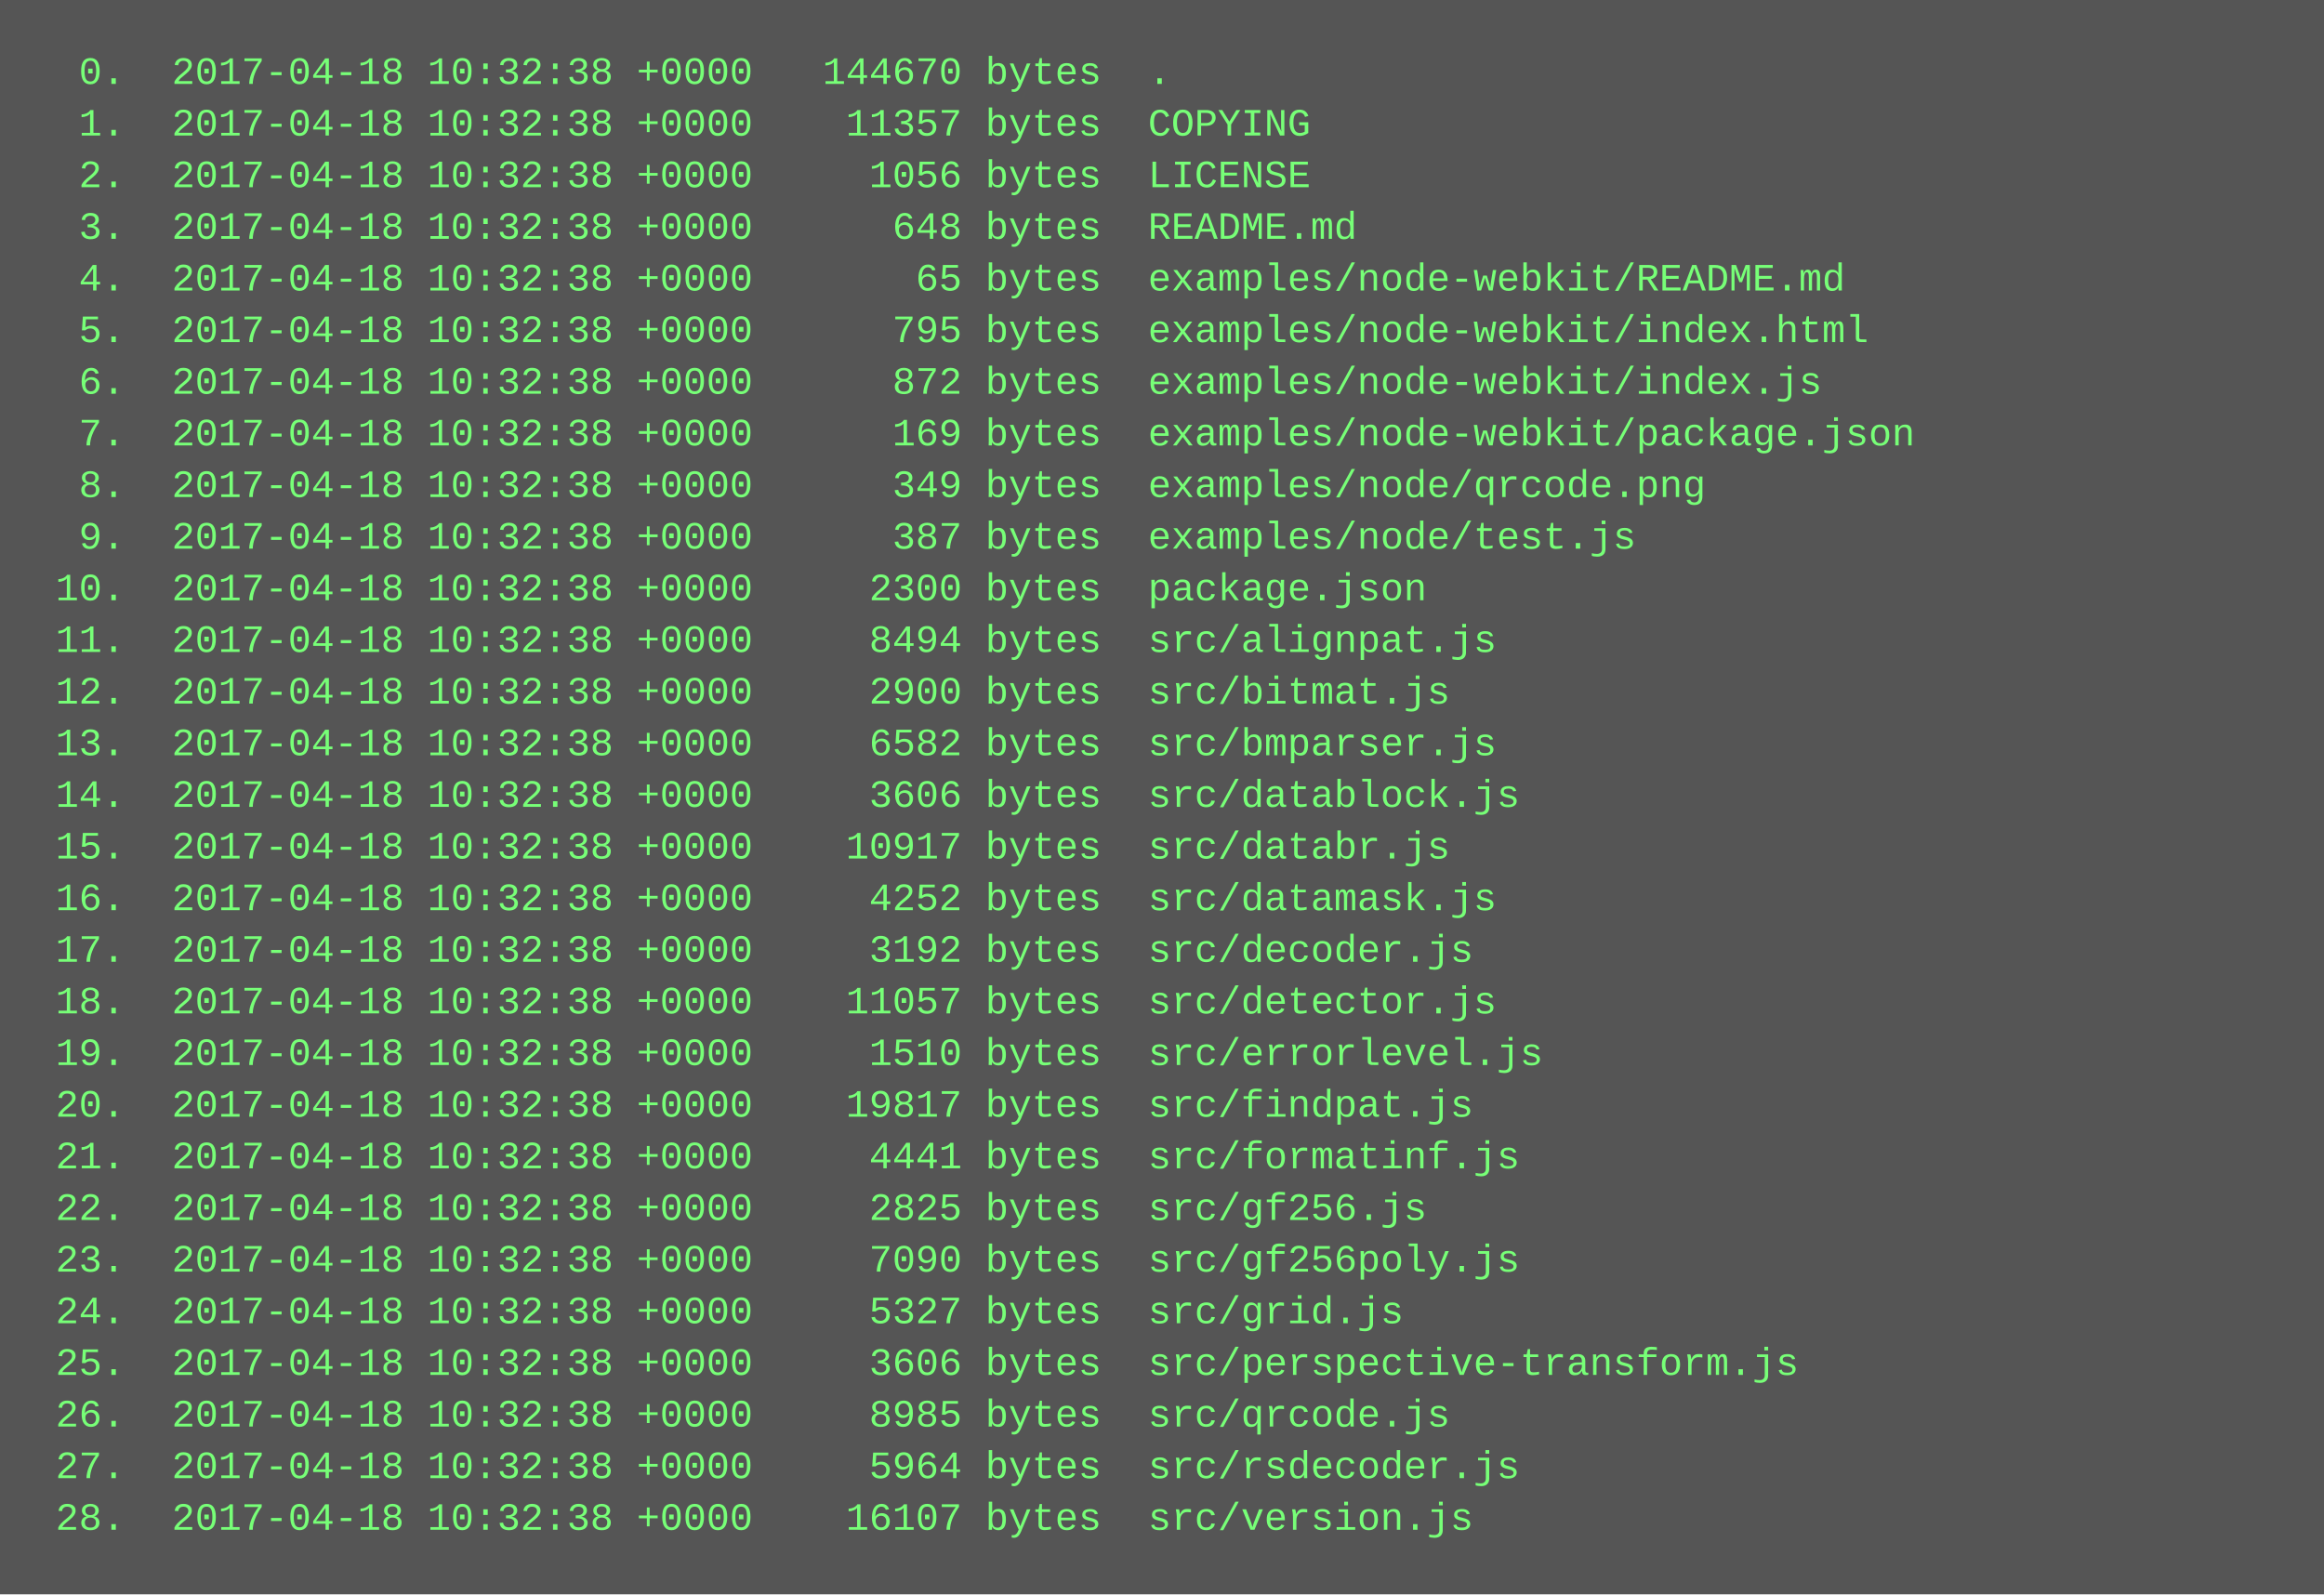
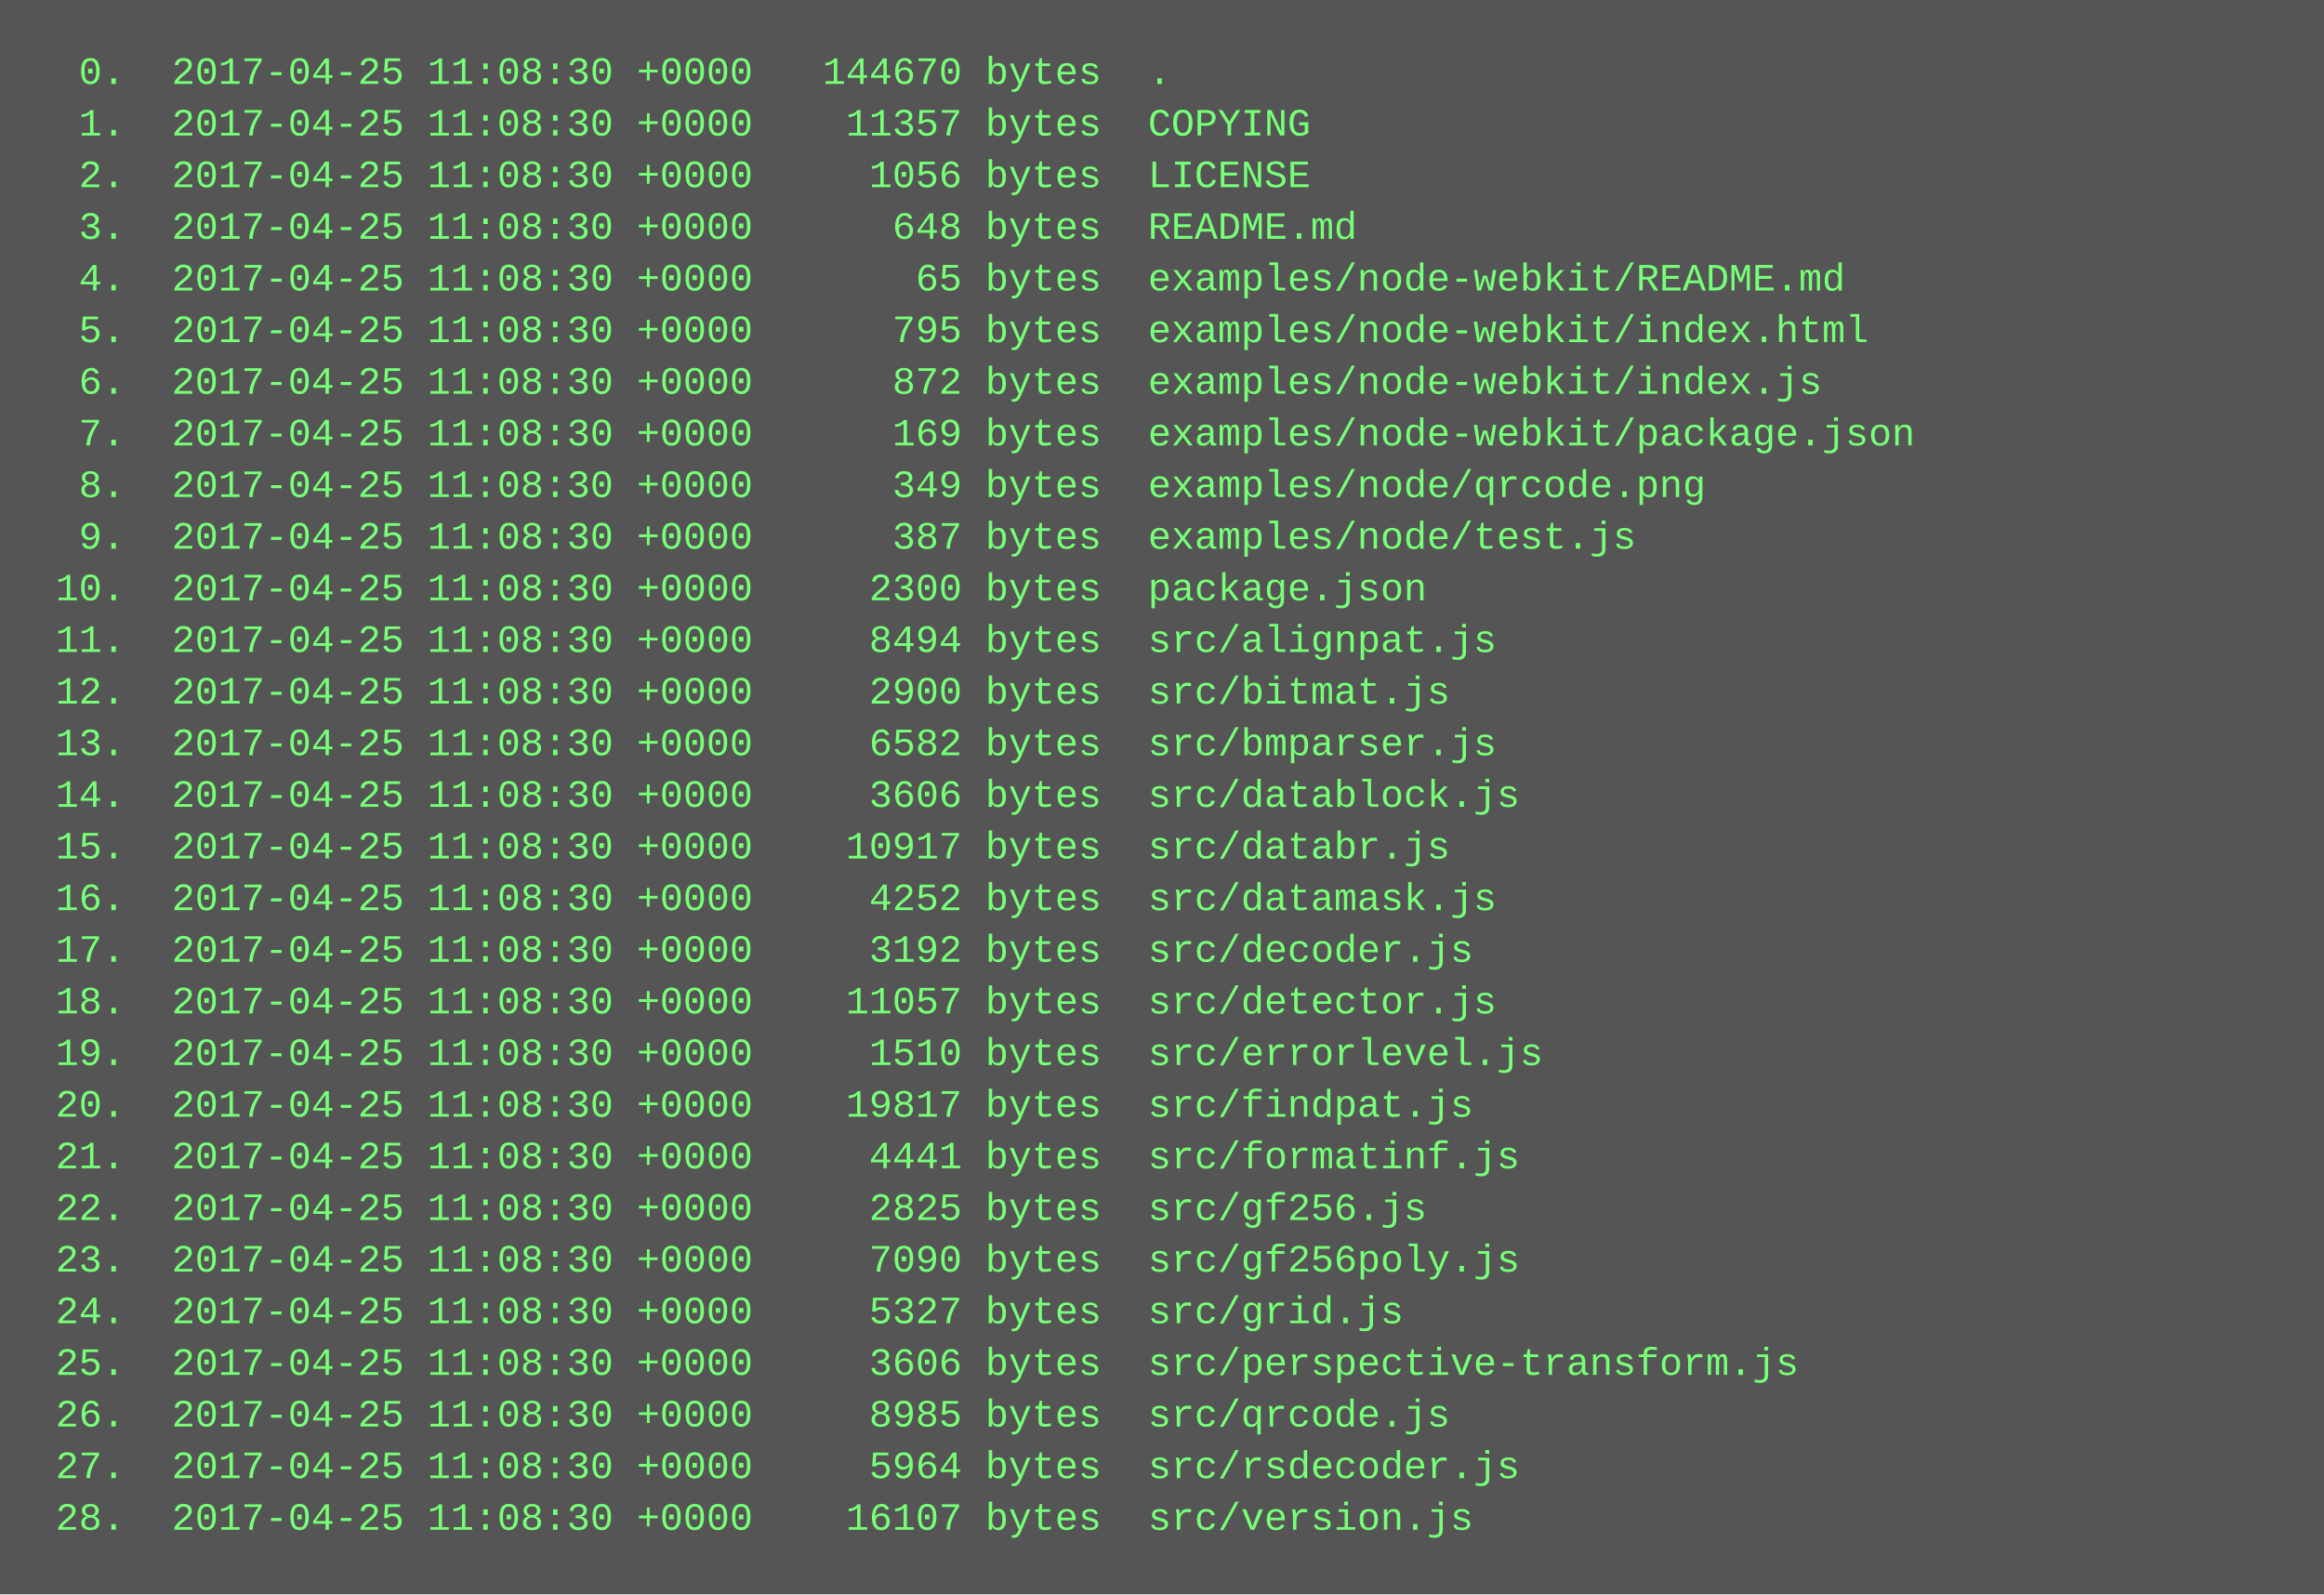
<svg xmlns="http://www.w3.org/2000/svg" height="494" width="720">
  <rect height="494" fill="#555" width="720" />
  <text fill="#7f7" font-family="Courier New" font-size="12" xml:space="preserve">
-     <tspan x="10" y="26">  0.  2017-04-18 10:32:38 +0000   144670 bytes  .</tspan>
-     <tspan x="10" y="42">  1.  2017-04-18 10:32:38 +0000    11357 bytes  COPYING</tspan>
-     <tspan x="10" y="58">  2.  2017-04-18 10:32:38 +0000     1056 bytes  LICENSE</tspan>
-     <tspan x="10" y="74">  3.  2017-04-18 10:32:38 +0000      648 bytes  README.md</tspan>
-     <tspan x="10" y="90">  4.  2017-04-18 10:32:38 +0000       65 bytes  examples/node-webkit/README.md</tspan>
-     <tspan x="10" y="106">  5.  2017-04-18 10:32:38 +0000      795 bytes  examples/node-webkit/index.html</tspan>
-     <tspan x="10" y="122">  6.  2017-04-18 10:32:38 +0000      872 bytes  examples/node-webkit/index.js</tspan>
-     <tspan x="10" y="138">  7.  2017-04-18 10:32:38 +0000      169 bytes  examples/node-webkit/package.json</tspan>
-     <tspan x="10" y="154">  8.  2017-04-18 10:32:38 +0000      349 bytes  examples/node/qrcode.png</tspan>
-     <tspan x="10" y="170">  9.  2017-04-18 10:32:38 +0000      387 bytes  examples/node/test.js</tspan>
-     <tspan x="10" y="186"> 10.  2017-04-18 10:32:38 +0000     2300 bytes  package.json</tspan>
-     <tspan x="10" y="202"> 11.  2017-04-18 10:32:38 +0000     8494 bytes  src/alignpat.js</tspan>
-     <tspan x="10" y="218"> 12.  2017-04-18 10:32:38 +0000     2900 bytes  src/bitmat.js</tspan>
-     <tspan x="10" y="234"> 13.  2017-04-18 10:32:38 +0000     6582 bytes  src/bmparser.js</tspan>
-     <tspan x="10" y="250"> 14.  2017-04-18 10:32:38 +0000     3606 bytes  src/datablock.js</tspan>
-     <tspan x="10" y="266"> 15.  2017-04-18 10:32:38 +0000    10917 bytes  src/databr.js</tspan>
-     <tspan x="10" y="282"> 16.  2017-04-18 10:32:38 +0000     4252 bytes  src/datamask.js</tspan>
-     <tspan x="10" y="298"> 17.  2017-04-18 10:32:38 +0000     3192 bytes  src/decoder.js</tspan>
-     <tspan x="10" y="314"> 18.  2017-04-18 10:32:38 +0000    11057 bytes  src/detector.js</tspan>
-     <tspan x="10" y="330"> 19.  2017-04-18 10:32:38 +0000     1510 bytes  src/errorlevel.js</tspan>
-     <tspan x="10" y="346"> 20.  2017-04-18 10:32:38 +0000    19817 bytes  src/findpat.js</tspan>
-     <tspan x="10" y="362"> 21.  2017-04-18 10:32:38 +0000     4441 bytes  src/formatinf.js</tspan>
-     <tspan x="10" y="378"> 22.  2017-04-18 10:32:38 +0000     2825 bytes  src/gf256.js</tspan>
-     <tspan x="10" y="394"> 23.  2017-04-18 10:32:38 +0000     7090 bytes  src/gf256poly.js</tspan>
-     <tspan x="10" y="410"> 24.  2017-04-18 10:32:38 +0000     5327 bytes  src/grid.js</tspan>
-     <tspan x="10" y="426"> 25.  2017-04-18 10:32:38 +0000     3606 bytes  src/perspective-transform.js</tspan>
-     <tspan x="10" y="442"> 26.  2017-04-18 10:32:38 +0000     8985 bytes  src/qrcode.js</tspan>
-     <tspan x="10" y="458"> 27.  2017-04-18 10:32:38 +0000     5964 bytes  src/rsdecoder.js</tspan>
-     <tspan x="10" y="474"> 28.  2017-04-18 10:32:38 +0000    16107 bytes  src/version.js</tspan>
+     <tspan x="10" y="26">  0.  2017-04-25 11:08:30 +0000   144670 bytes  .</tspan>
+     <tspan x="10" y="42">  1.  2017-04-25 11:08:30 +0000    11357 bytes  COPYING</tspan>
+     <tspan x="10" y="58">  2.  2017-04-25 11:08:30 +0000     1056 bytes  LICENSE</tspan>
+     <tspan x="10" y="74">  3.  2017-04-25 11:08:30 +0000      648 bytes  README.md</tspan>
+     <tspan x="10" y="90">  4.  2017-04-25 11:08:30 +0000       65 bytes  examples/node-webkit/README.md</tspan>
+     <tspan x="10" y="106">  5.  2017-04-25 11:08:30 +0000      795 bytes  examples/node-webkit/index.html</tspan>
+     <tspan x="10" y="122">  6.  2017-04-25 11:08:30 +0000      872 bytes  examples/node-webkit/index.js</tspan>
+     <tspan x="10" y="138">  7.  2017-04-25 11:08:30 +0000      169 bytes  examples/node-webkit/package.json</tspan>
+     <tspan x="10" y="154">  8.  2017-04-25 11:08:30 +0000      349 bytes  examples/node/qrcode.png</tspan>
+     <tspan x="10" y="170">  9.  2017-04-25 11:08:30 +0000      387 bytes  examples/node/test.js</tspan>
+     <tspan x="10" y="186"> 10.  2017-04-25 11:08:30 +0000     2300 bytes  package.json</tspan>
+     <tspan x="10" y="202"> 11.  2017-04-25 11:08:30 +0000     8494 bytes  src/alignpat.js</tspan>
+     <tspan x="10" y="218"> 12.  2017-04-25 11:08:30 +0000     2900 bytes  src/bitmat.js</tspan>
+     <tspan x="10" y="234"> 13.  2017-04-25 11:08:30 +0000     6582 bytes  src/bmparser.js</tspan>
+     <tspan x="10" y="250"> 14.  2017-04-25 11:08:30 +0000     3606 bytes  src/datablock.js</tspan>
+     <tspan x="10" y="266"> 15.  2017-04-25 11:08:30 +0000    10917 bytes  src/databr.js</tspan>
+     <tspan x="10" y="282"> 16.  2017-04-25 11:08:30 +0000     4252 bytes  src/datamask.js</tspan>
+     <tspan x="10" y="298"> 17.  2017-04-25 11:08:30 +0000     3192 bytes  src/decoder.js</tspan>
+     <tspan x="10" y="314"> 18.  2017-04-25 11:08:30 +0000    11057 bytes  src/detector.js</tspan>
+     <tspan x="10" y="330"> 19.  2017-04-25 11:08:30 +0000     1510 bytes  src/errorlevel.js</tspan>
+     <tspan x="10" y="346"> 20.  2017-04-25 11:08:30 +0000    19817 bytes  src/findpat.js</tspan>
+     <tspan x="10" y="362"> 21.  2017-04-25 11:08:30 +0000     4441 bytes  src/formatinf.js</tspan>
+     <tspan x="10" y="378"> 22.  2017-04-25 11:08:30 +0000     2825 bytes  src/gf256.js</tspan>
+     <tspan x="10" y="394"> 23.  2017-04-25 11:08:30 +0000     7090 bytes  src/gf256poly.js</tspan>
+     <tspan x="10" y="410"> 24.  2017-04-25 11:08:30 +0000     5327 bytes  src/grid.js</tspan>
+     <tspan x="10" y="426"> 25.  2017-04-25 11:08:30 +0000     3606 bytes  src/perspective-transform.js</tspan>
+     <tspan x="10" y="442"> 26.  2017-04-25 11:08:30 +0000     8985 bytes  src/qrcode.js</tspan>
+     <tspan x="10" y="458"> 27.  2017-04-25 11:08:30 +0000     5964 bytes  src/rsdecoder.js</tspan>
+     <tspan x="10" y="474"> 28.  2017-04-25 11:08:30 +0000    16107 bytes  src/version.js</tspan>
  </text>
</svg>
